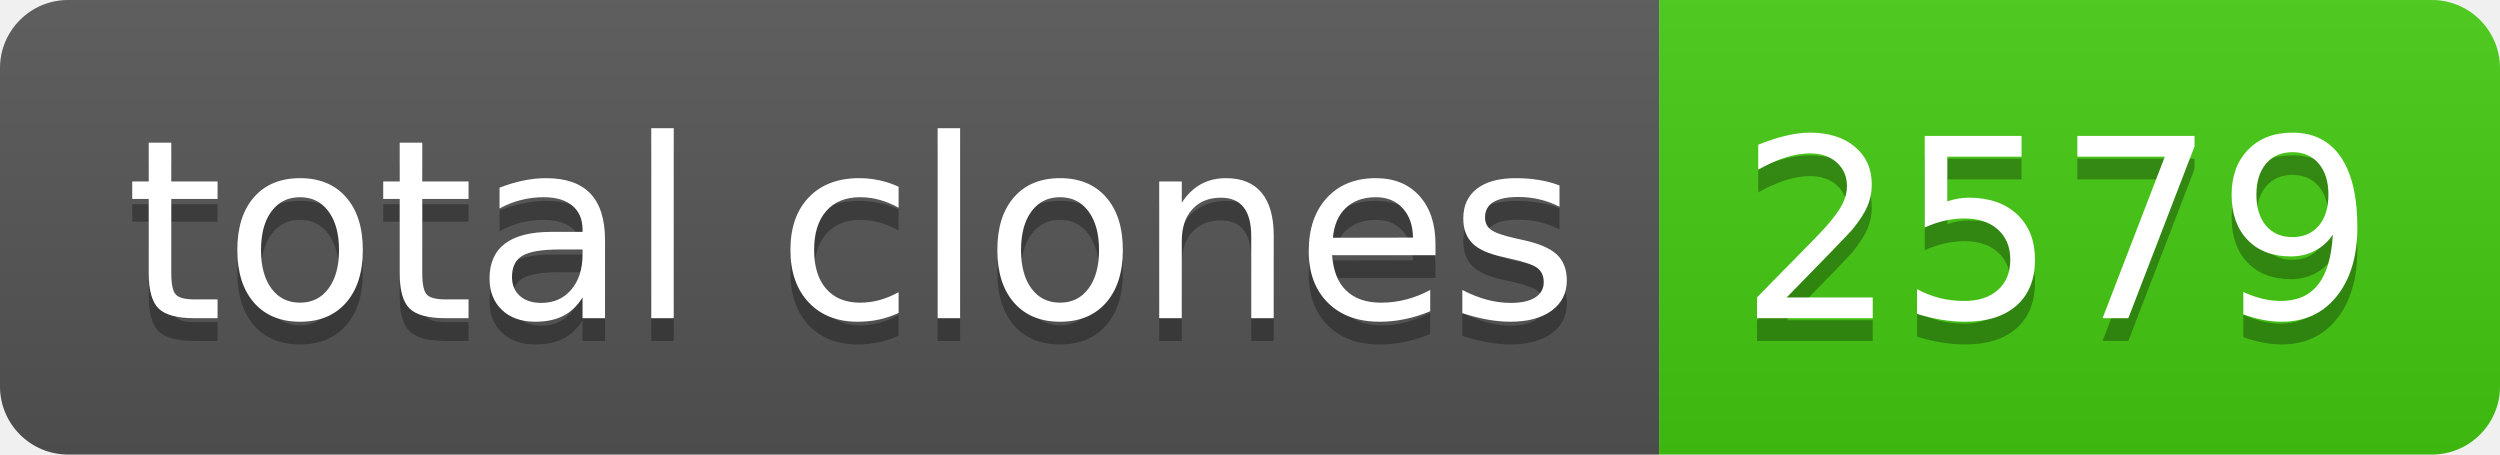
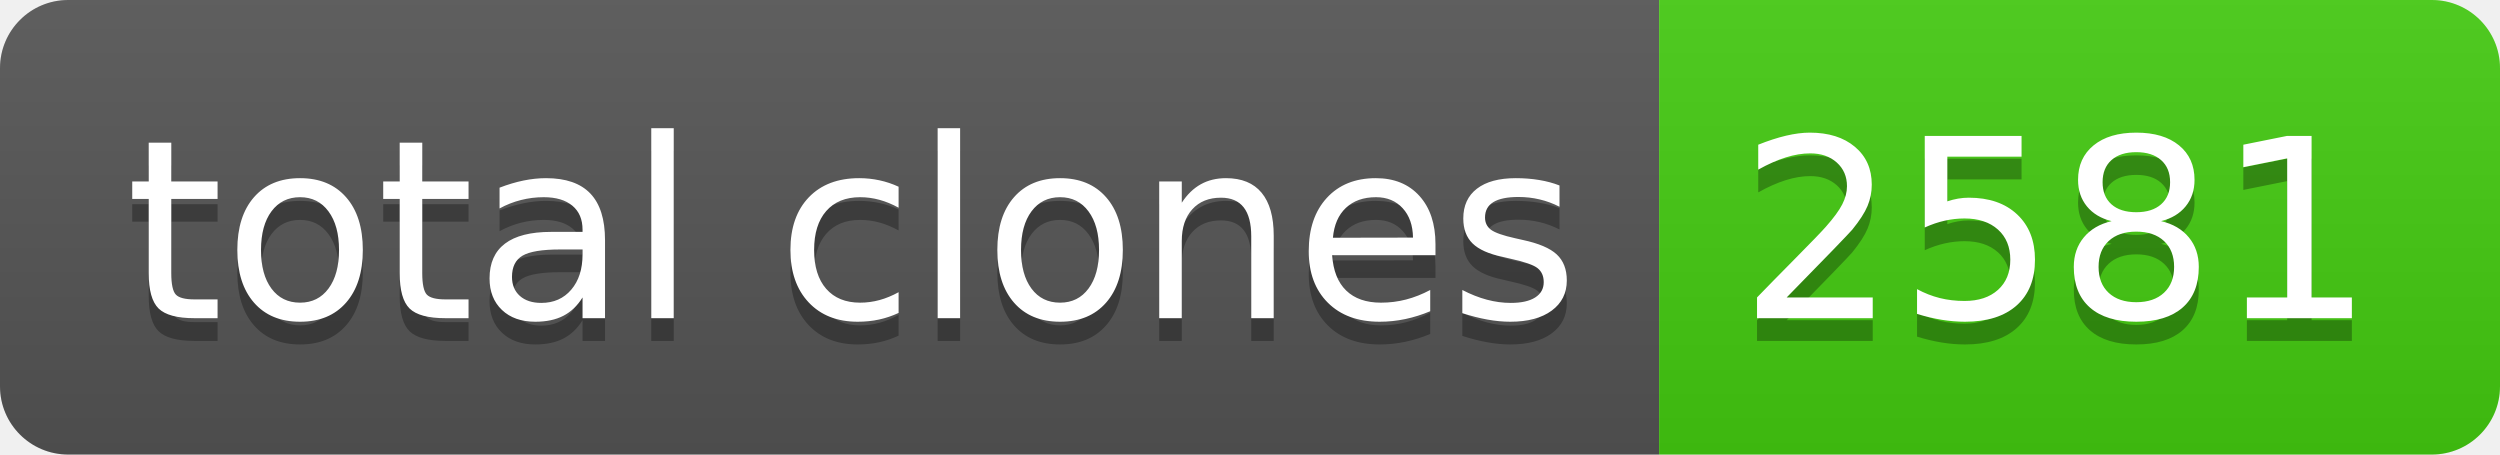
- <svg xmlns="http://www.w3.org/2000/svg" width="110" height="20" role="img" aria-label="total clones: 2579">
+ <svg xmlns="http://www.w3.org/2000/svg" width="110" height="20" role="img" aria-label="total clones: 2581">
  <linearGradient id="s" x2="0" y2="100%">
    <stop offset="0" stop-color="#bbb" stop-opacity=".1" />
    <stop offset="1" stop-opacity=".1" />
  </linearGradient>
  <clipPath id="r">
    <rect width="110" height="20" rx="3" fill="#fff" />
  </clipPath>
  <g clip-path="url(#r)">
    <rect width="73" height="20" fill="#555" />
    <rect x="73" width="37" height="20" fill="#4c1" />
    <rect width="110" height="20" fill="url(#s)" />
  </g>
  <g fill="#fff" text-anchor="middle" font-family="Verdana,Geneva,DejaVu Sans,sans-serif" text-rendering="geometricPrecision" font-size="110">
    <text aria-hidden="true" x="375" y="150" fill="#010101" fill-opacity=".3" transform="scale(.1)" textLength="630">total clones</text>
    <text x="375" y="140" transform="scale(.1)" fill="#fff" textLength="630">total clones</text>
-     <text aria-hidden="true" x="905" y="150" fill="#010101" fill-opacity=".3" transform="scale(.1)" textLength="270">2579</text>
-     <text x="905" y="140" transform="scale(.1)" fill="#fff" textLength="270">2579</text>
+     <text aria-hidden="true" x="905" y="150" fill="#010101" fill-opacity=".3" transform="scale(.1)" textLength="270">2581</text>
+     <text x="905" y="140" transform="scale(.1)" fill="#fff" textLength="270">2581</text>
  </g>
</svg>
